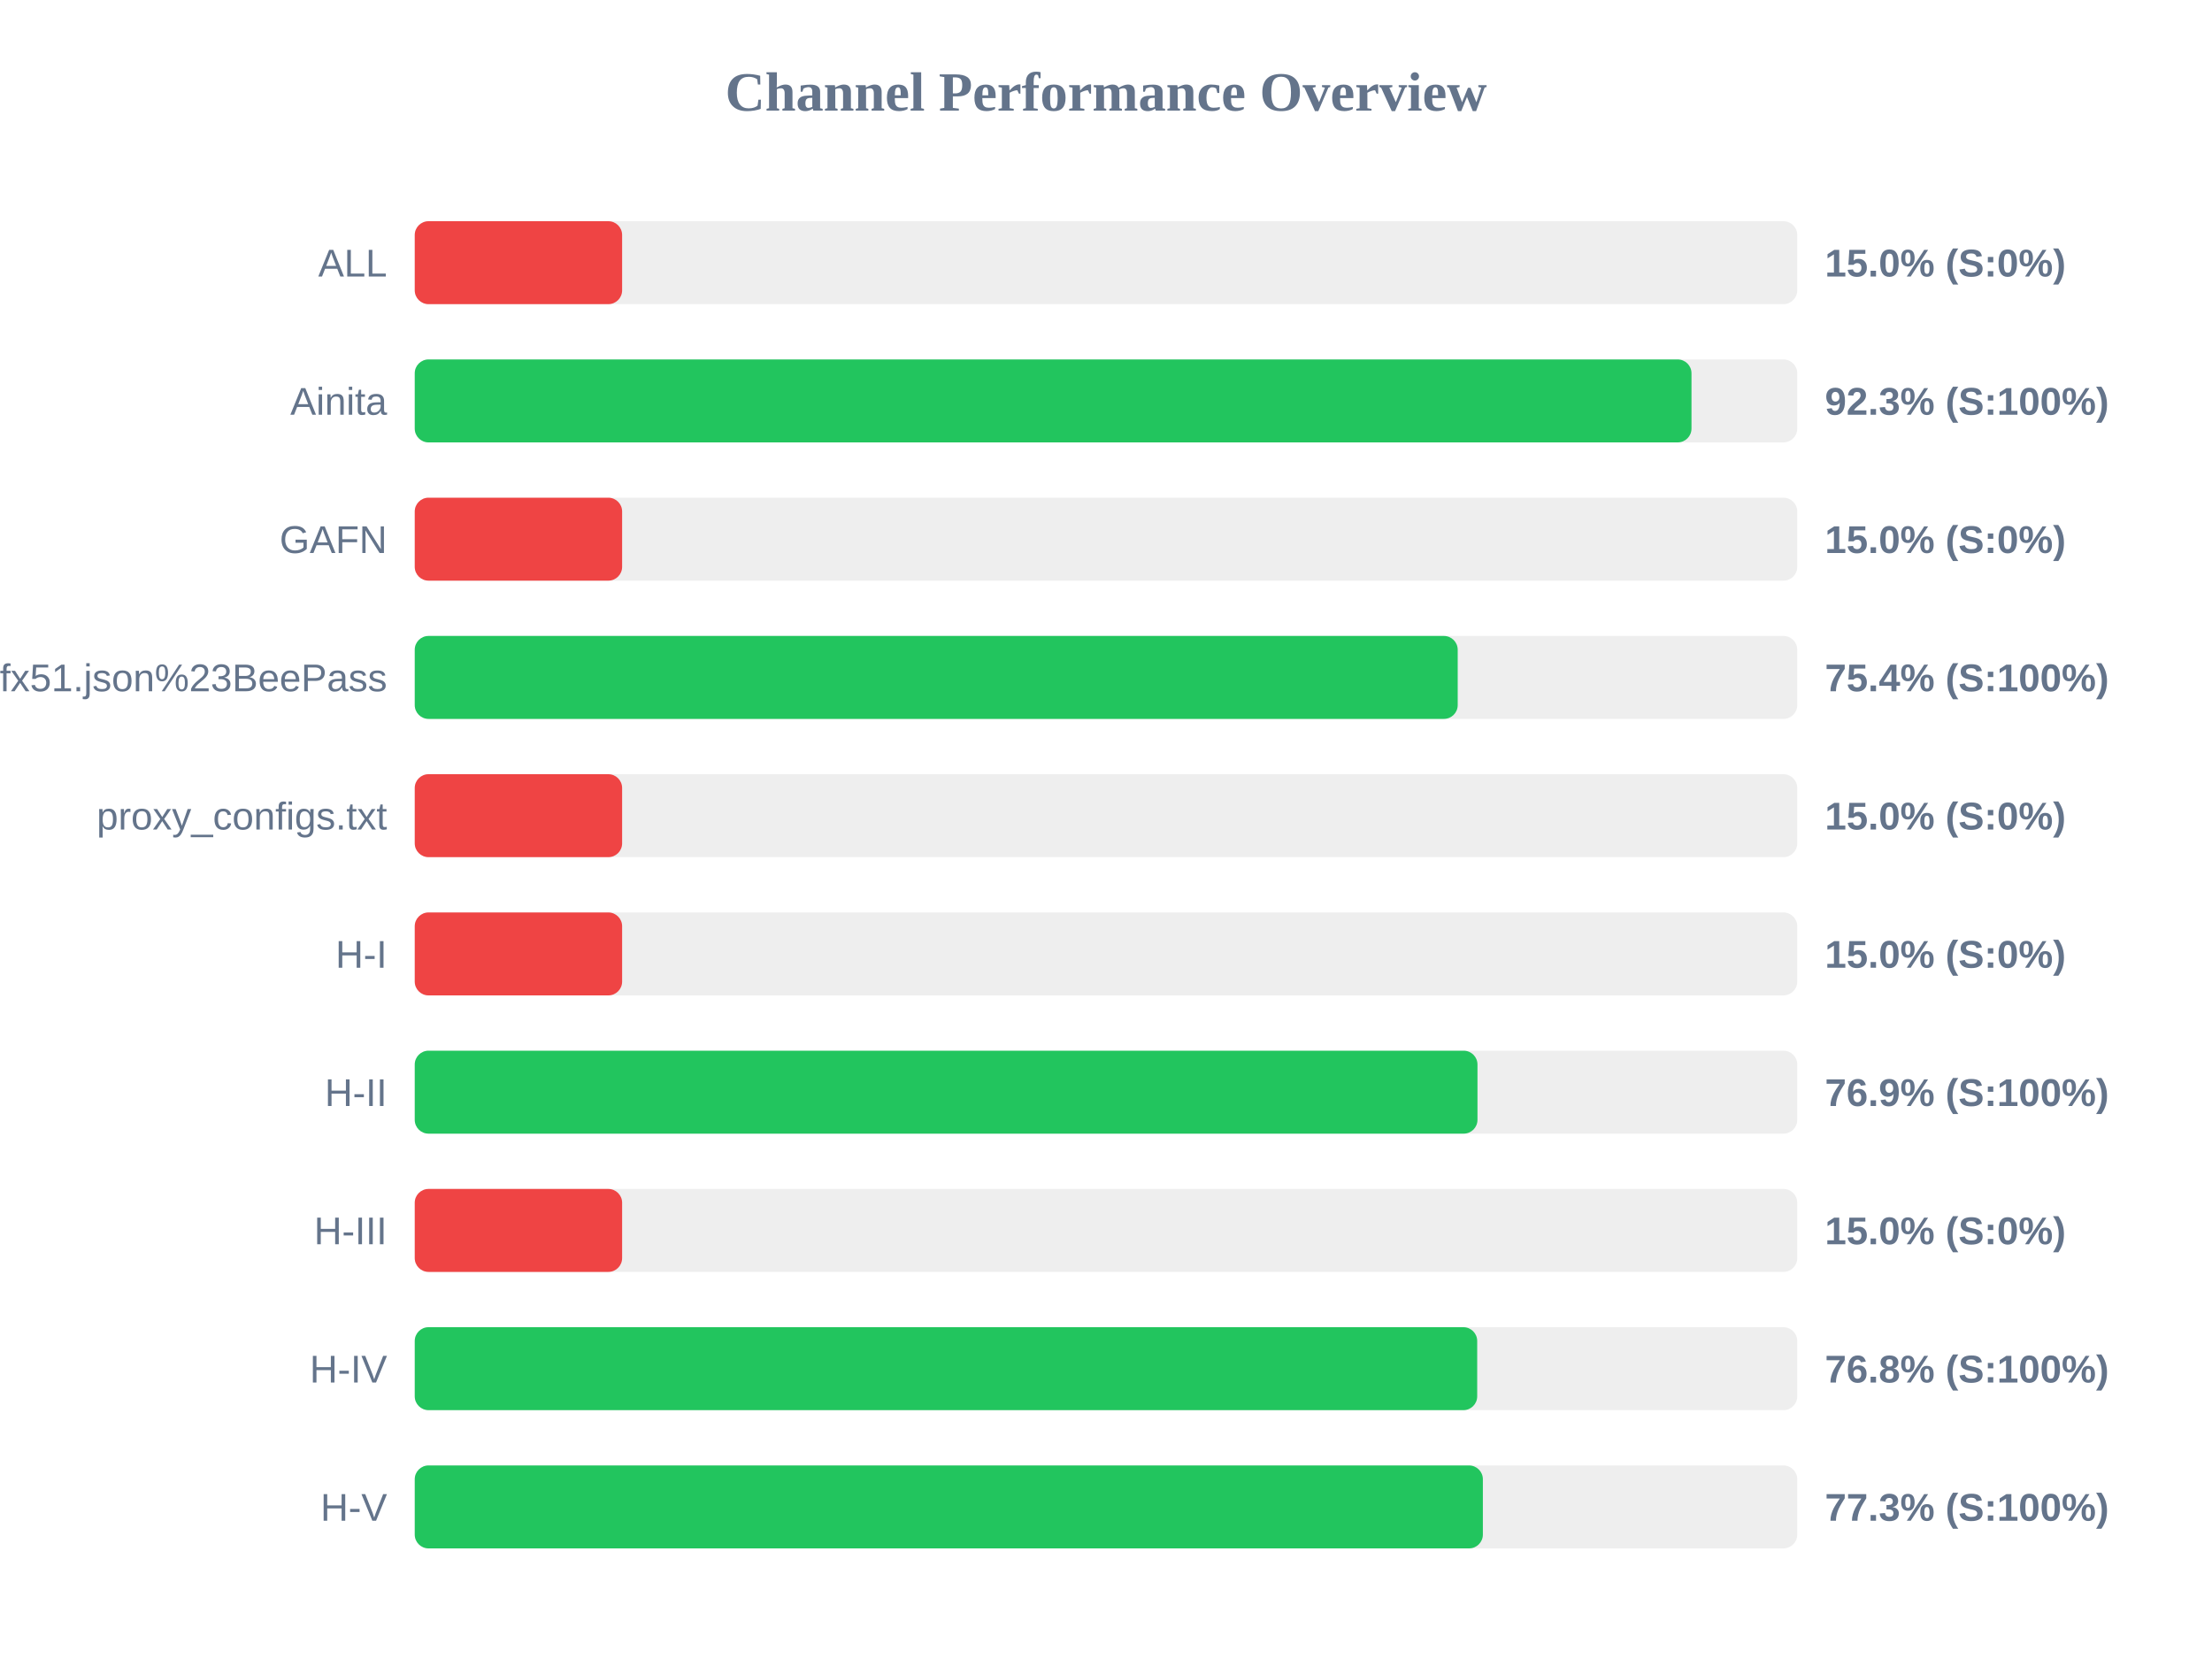
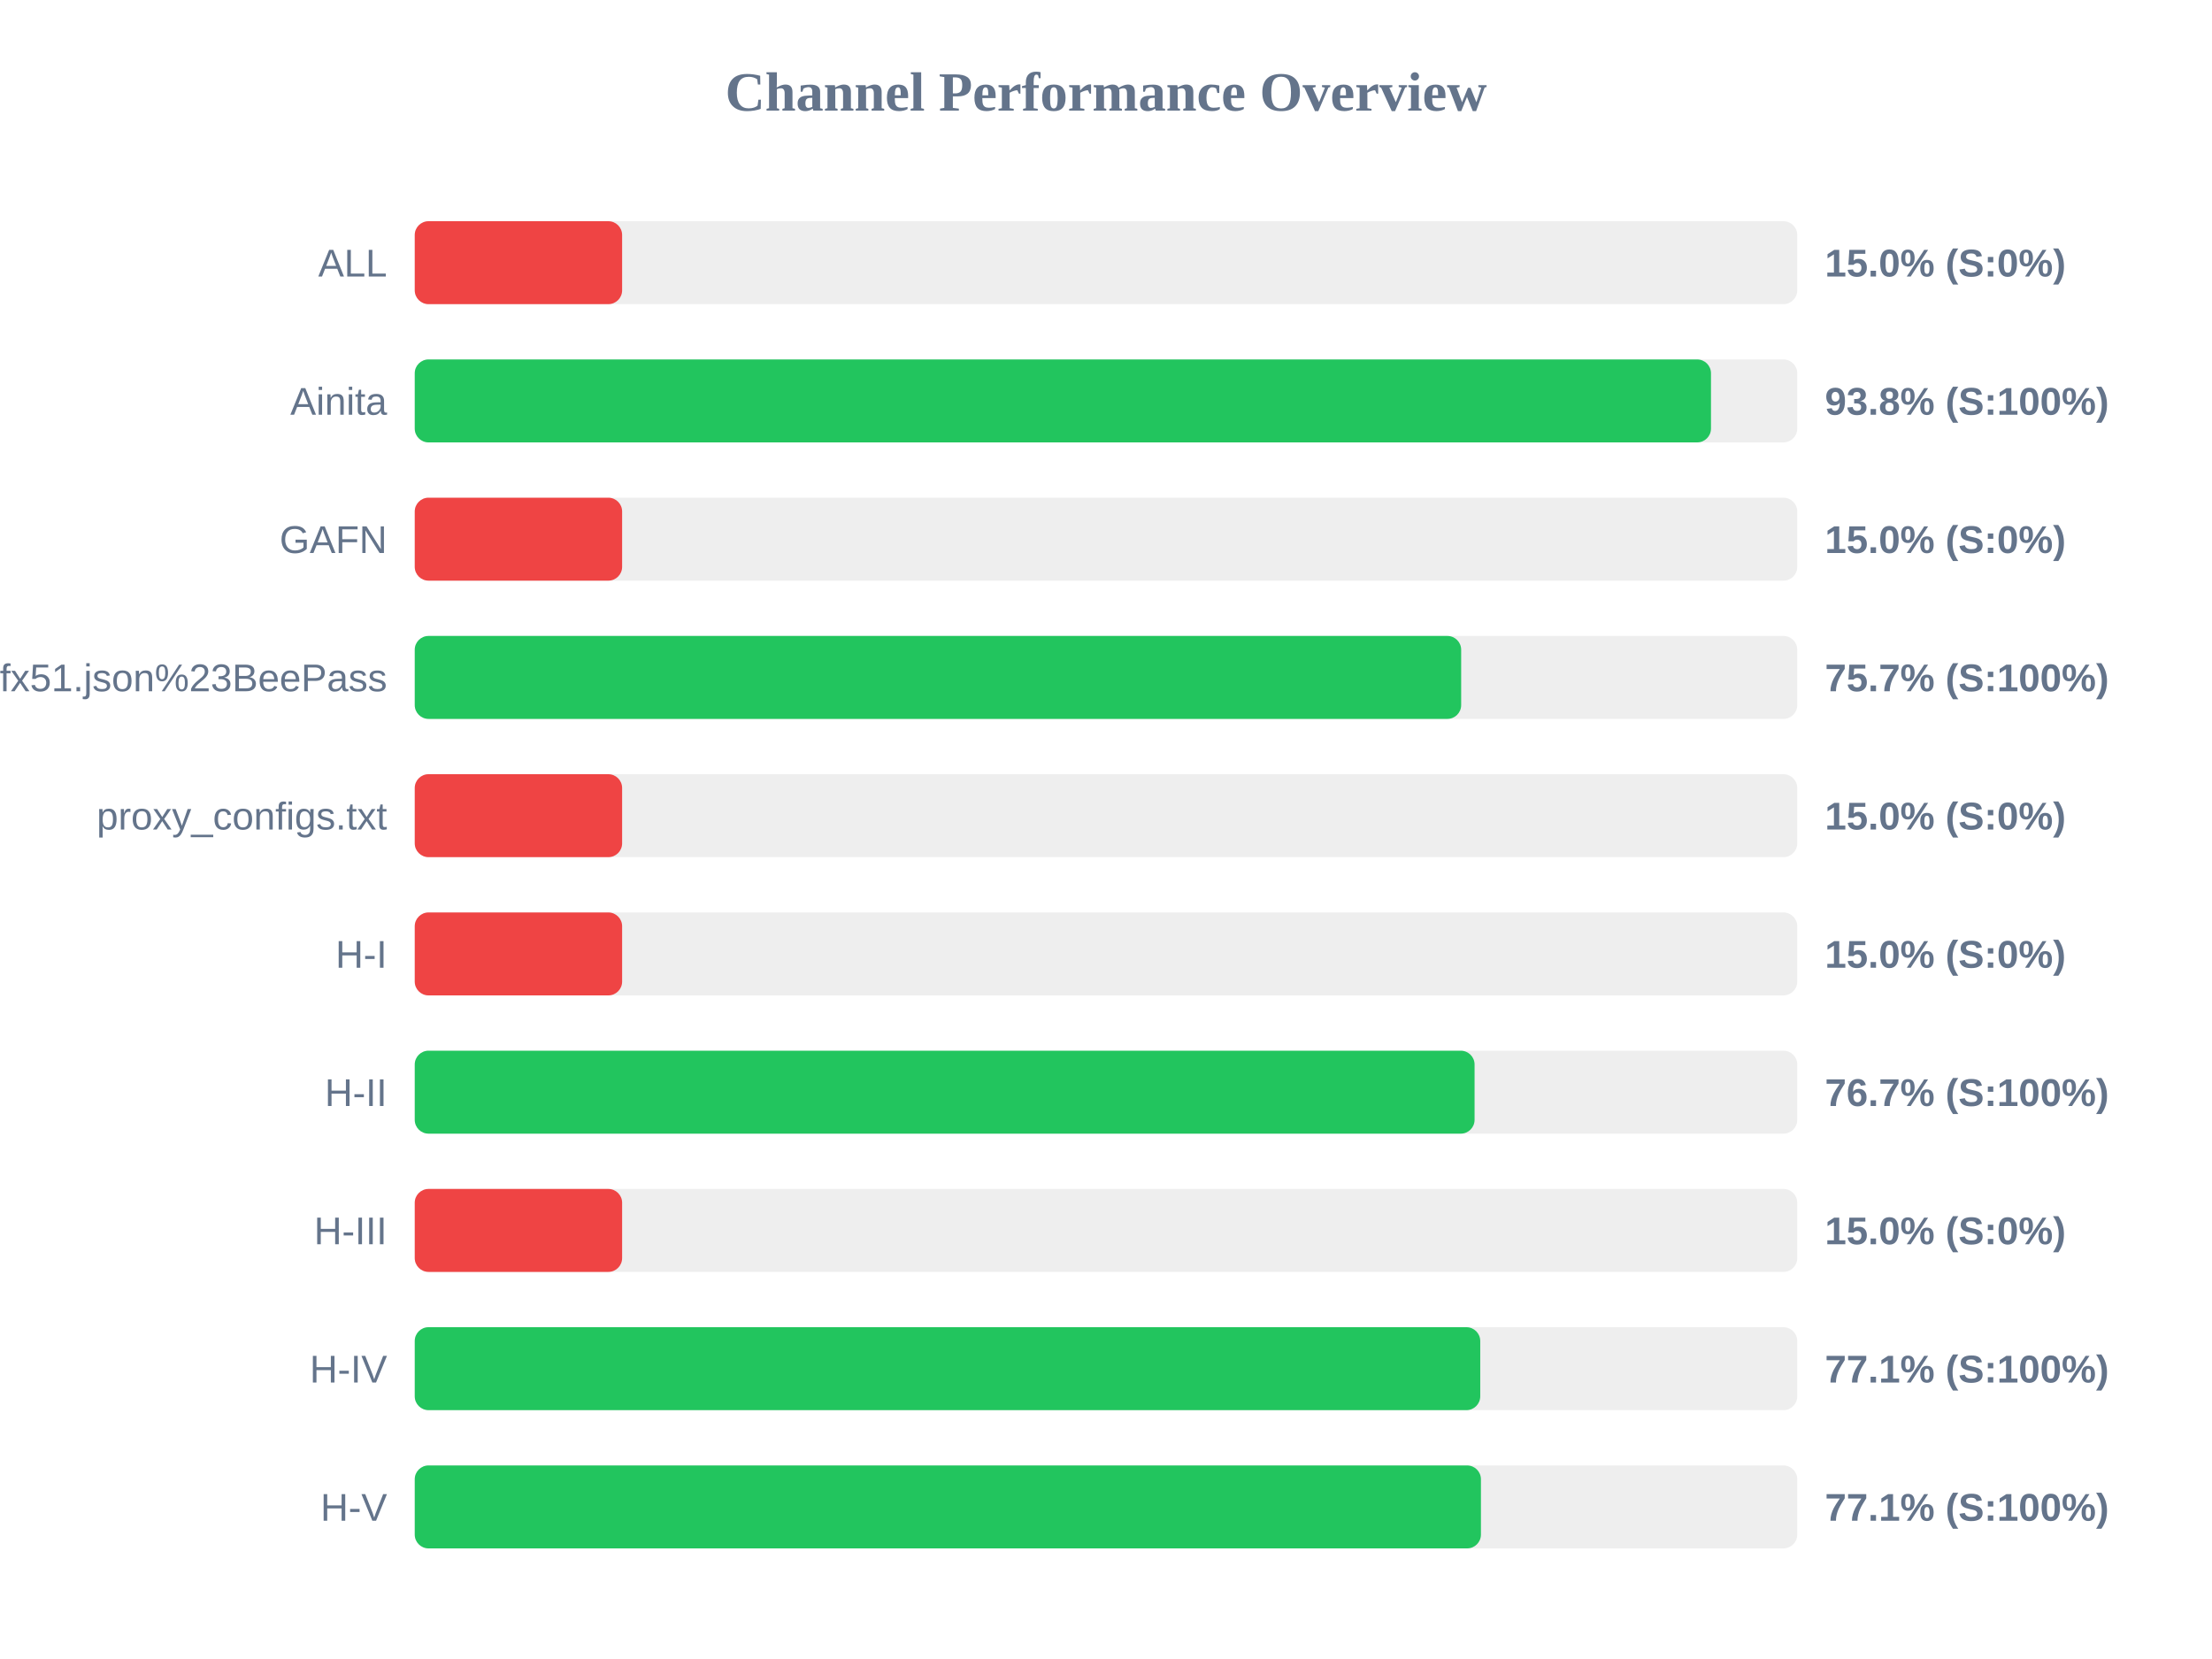
<svg xmlns="http://www.w3.org/2000/svg" width="800" height="600" version="1.1">
  <style>
        .row { font: 14px Arial; fill: #64748b; }
        .score { font: bold 14px Arial; fill: #64748b; }
    </style>
  <text x="400" y="40" text-anchor="middle" font-size="20px" font-weight="bold" fill="#64748b">Channel Performance Overview</text>
  <rect x="150" y="80" width="500" height="30" fill="#eee" rx="5" />
  <rect x="150" y="80" width="75.0" height="30" fill="#ef4444" rx="5" />
  <text x="140" y="100" text-anchor="end" class="row">ALL</text>
  <text x="660" y="100" text-anchor="start" class="score">15.0% (S:0%)</text>
  <rect x="150" y="130" width="500" height="30" fill="#eee" rx="5" />
-   <rect x="150" y="130" width="461.75" height="30" fill="#22c55e" rx="5" />
+   <rect x="150" y="130" width="468.8" height="30" fill="#22c55e" rx="5" />
  <text x="140" y="150" text-anchor="end" class="row">Ainita</text>
-   <text x="660" y="150" text-anchor="start" class="score">92.3% (S:100%)</text>
+   <text x="660" y="150" text-anchor="start" class="score">93.8% (S:100%)</text>
  <rect x="150" y="180" width="500" height="30" fill="#eee" rx="5" />
  <rect x="150" y="180" width="75.0" height="30" fill="#ef4444" rx="5" />
  <text x="140" y="200" text-anchor="end" class="row">GAFN</text>
  <text x="660" y="200" text-anchor="start" class="score">15.0% (S:0%)</text>
  <rect x="150" y="230" width="500" height="30" fill="#eee" rx="5" />
-   <rect x="150" y="230" width="377.2" height="30" fill="#22c55e" rx="5" />
+   <rect x="150" y="230" width="378.45" height="30" fill="#22c55e" rx="5" />
  <text x="140" y="250" text-anchor="end" class="row">sub?s=ssconf%3A%2F%2Fs3.amazonaws.com%2Fbeedynconprd%2Fzf38bv6oxi1nv3wfkpmxyfl8yj5fargza3foantoalu16vznl0ckxx7bgf1ufx51.json%23BeePass</text>
-   <text x="660" y="250" text-anchor="start" class="score">75.4% (S:100%)</text>
+   <text x="660" y="250" text-anchor="start" class="score">75.7% (S:100%)</text>
  <rect x="150" y="280" width="500" height="30" fill="#eee" rx="5" />
  <rect x="150" y="280" width="75.0" height="30" fill="#ef4444" rx="5" />
  <text x="140" y="300" text-anchor="end" class="row">proxy_configs.txt</text>
  <text x="660" y="300" text-anchor="start" class="score">15.0% (S:0%)</text>
  <rect x="150" y="330" width="500" height="30" fill="#eee" rx="5" />
  <rect x="150" y="330" width="75.0" height="30" fill="#ef4444" rx="5" />
  <text x="140" y="350" text-anchor="end" class="row">H-I</text>
  <text x="660" y="350" text-anchor="start" class="score">15.0% (S:0%)</text>
  <rect x="150" y="380" width="500" height="30" fill="#eee" rx="5" />
-   <rect x="150" y="380" width="384.35" height="30" fill="#22c55e" rx="5" />
+   <rect x="150" y="380" width="383.3" height="30" fill="#22c55e" rx="5" />
  <text x="140" y="400" text-anchor="end" class="row">H-II</text>
-   <text x="660" y="400" text-anchor="start" class="score">76.9% (S:100%)</text>
+   <text x="660" y="400" text-anchor="start" class="score">76.7% (S:100%)</text>
  <rect x="150" y="430" width="500" height="30" fill="#eee" rx="5" />
  <rect x="150" y="430" width="75.0" height="30" fill="#ef4444" rx="5" />
  <text x="140" y="450" text-anchor="end" class="row">H-III</text>
  <text x="660" y="450" text-anchor="start" class="score">15.0% (S:0%)</text>
  <rect x="150" y="480" width="500" height="30" fill="#eee" rx="5" />
-   <rect x="150" y="480" width="384.25" height="30" fill="#22c55e" rx="5" />
+   <rect x="150" y="480" width="385.35" height="30" fill="#22c55e" rx="5" />
  <text x="140" y="500" text-anchor="end" class="row">H-IV</text>
-   <text x="660" y="500" text-anchor="start" class="score">76.8% (S:100%)</text>
+   <text x="660" y="500" text-anchor="start" class="score">77.1% (S:100%)</text>
  <rect x="150" y="530" width="500" height="30" fill="#eee" rx="5" />
-   <rect x="150" y="530" width="386.3" height="30" fill="#22c55e" rx="5" />
+   <rect x="150" y="530" width="385.6" height="30" fill="#22c55e" rx="5" />
  <text x="140" y="550" text-anchor="end" class="row">H-V</text>
-   <text x="660" y="550" text-anchor="start" class="score">77.3% (S:100%)</text>
+   <text x="660" y="550" text-anchor="start" class="score">77.1% (S:100%)</text>
</svg>
